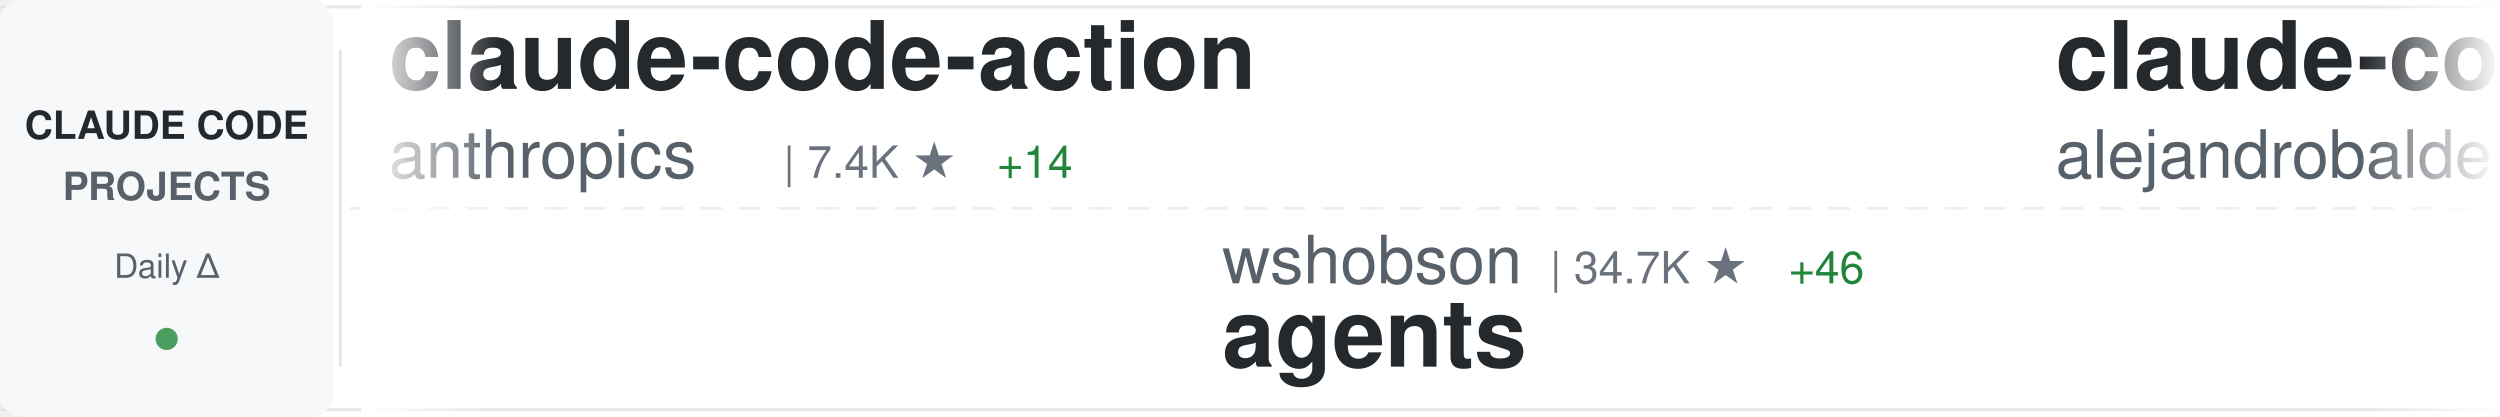
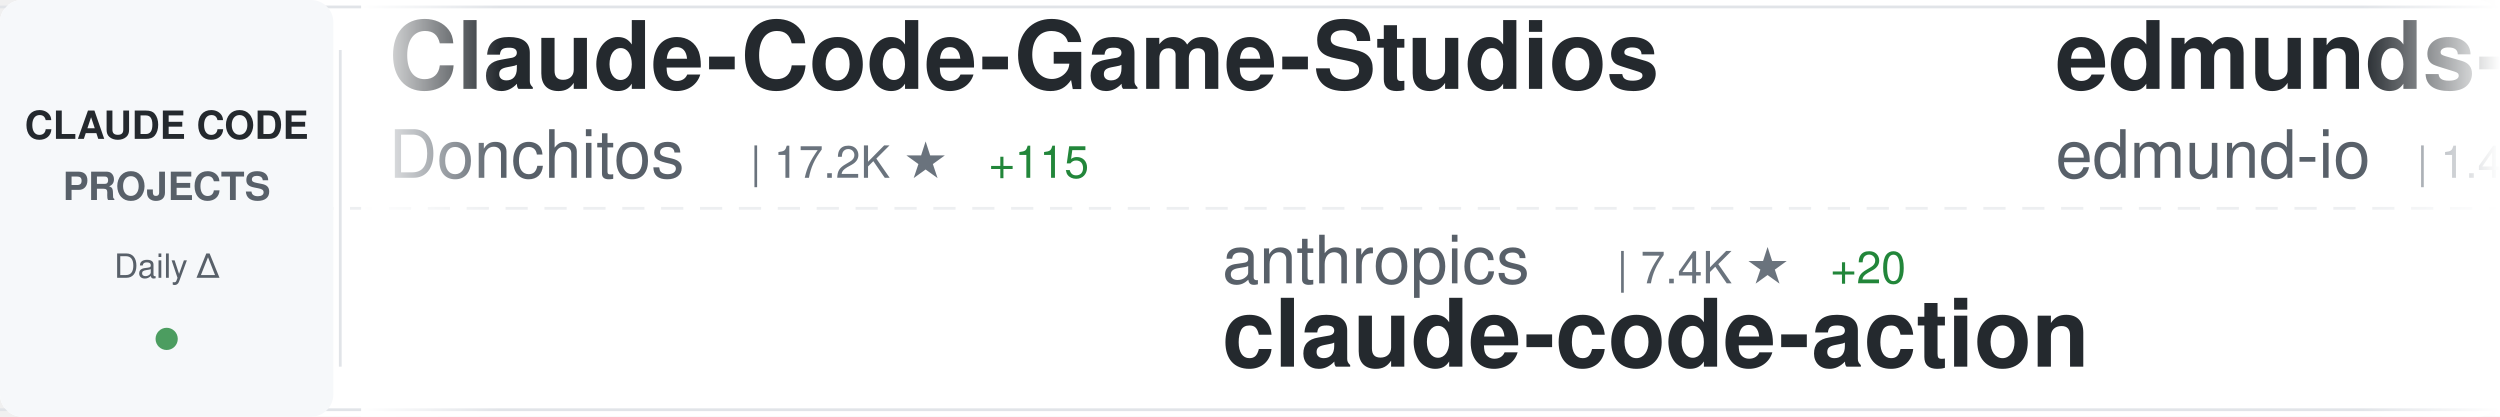
<svg xmlns="http://www.w3.org/2000/svg" width="900" height="150">
  <defs>
    <linearGradient id="awesomeLeftFade" x1="0%" y1="0%" x2="100%" y2="0%">
      <stop offset="0%" style="stop-color:#ffffff;stop-opacity:1" />
      <stop offset="100%" style="stop-color:#ffffff;stop-opacity:0" />
    </linearGradient>
    <linearGradient id="awesomeRightFade" x1="0%" y1="0%" x2="100%" y2="0%">
      <stop offset="0%" style="stop-color:#ffffff;stop-opacity:0" />
      <stop offset="100%" style="stop-color:#ffffff;stop-opacity:1" />
    </linearGradient>
  </defs>
  <rect width="900" height="150" fill="#ffffff" rx="8" />
  <rect x="0" y="2" width="900" height="1" fill="#e1e4e8" />
  <rect x="0" y="147" width="900" height="1" fill="#e1e4e8" />
  <line x1="0" y1="75" x2="900" y2="75" stroke="#e1e4e8" stroke-width="1" stroke-dasharray="8 6" opacity="0.6" />
  <rect x="0" y="0" width="120" height="150" fill="#f6f8fa" rx="8" />
  <text x="60" y="50" font-family="-apple-system, BlinkMacSystemFont, 'Segoe UI', Helvetica, Arial, sans-serif" font-size="14" font-weight="600" fill="#24292e" text-anchor="middle">CLAUDE CODE</text>
  <text x="60" y="72" font-family="-apple-system, BlinkMacSystemFont, 'Segoe UI', Helvetica, Arial, sans-serif" font-size="14" font-weight="600" fill="#586069" text-anchor="middle">PROJECTS</text>
  <text x="60" y="100" font-family="-apple-system, BlinkMacSystemFont, 'Segoe UI', Helvetica, Arial, sans-serif" font-size="12" font-weight="500" fill="#586069" text-anchor="middle">Daily Δ</text>
  <circle cx="60" cy="122" r="4" fill="#22863a" opacity="0.8" />
  <rect x="122" y="18" width="1" height="114" fill="#e1e4e8" />
  <clipPath id="awesomeTickerClip">
    <rect x="130" y="0" width="770" height="150" />
  </clipPath>
  <g clip-path="url(#awesomeTickerClip)">
    <g id="awesomeTickerItems">
      <animateTransform attributeName="transform" attributeType="XML" type="translate" from="0 0" to="-3000 0" dur="54s" repeatCount="indefinite" />
      <g transform="translate(0, 0)">
-         <text x="140" y="32" font-family="-apple-system, BlinkMacSystemFont, 'Segoe UI', Helvetica, Arial, sans-serif" font-size="34" font-weight="600" fill="#24292e">claude-code-action</text>
-         <text x="140" y="64" font-family="-apple-system, BlinkMacSystemFont, 'Segoe UI', Helvetica, Arial, sans-serif" font-size="24" font-weight="400" fill="#586069">anthropics</text>
-         <text x="282" y="64" font-family="-apple-system, BlinkMacSystemFont, 'Segoe UI', Helvetica, Arial, sans-serif" font-size="16" font-weight="500" fill="#6a737d">| 7.4K ★</text>
-         <text x="359" y="64" font-family="-apple-system, BlinkMacSystemFont, 'Segoe UI', Helvetica, Arial, sans-serif" font-size="16" font-weight="500" fill="#22863a"> +14</text>
+         <text x="140" y="32" font-family="-apple-system, BlinkMacSystemFont, 'Segoe UI', Helvetica, Arial, sans-serif" font-size="34" font-weight="600" fill="#24292e">Claude-Code-Game-Studios</text>
+         <text x="140" y="64" font-family="-apple-system, BlinkMacSystemFont, 'Segoe UI', Helvetica, Arial, sans-serif" font-size="24" font-weight="400" fill="#586069">Donchitos</text>
+         <text x="270" y="64" font-family="-apple-system, BlinkMacSystemFont, 'Segoe UI', Helvetica, Arial, sans-serif" font-size="16" font-weight="500" fill="#6a737d">| 17.2K ★</text>
+         <text x="356" y="64" font-family="-apple-system, BlinkMacSystemFont, 'Segoe UI', Helvetica, Arial, sans-serif" font-size="16" font-weight="500" fill="#22863a"> +115</text>
      </g>
      <g transform="translate(300, 0)">
-         <text x="140" y="102" font-family="-apple-system, BlinkMacSystemFont, 'Segoe UI', Helvetica, Arial, sans-serif" font-size="24" font-weight="400" fill="#586069">wshobson</text>
-         <text x="258" y="102" font-family="-apple-system, BlinkMacSystemFont, 'Segoe UI', Helvetica, Arial, sans-serif" font-size="16" font-weight="500" fill="#6a737d">| 34.7K ★</text>
-         <text x="344" y="102" font-family="-apple-system, BlinkMacSystemFont, 'Segoe UI', Helvetica, Arial, sans-serif" font-size="16" font-weight="500" fill="#22863a"> +46</text>
-         <text x="140" y="132" font-family="-apple-system, BlinkMacSystemFont, 'Segoe UI', Helvetica, Arial, sans-serif" font-size="34" font-weight="600" fill="#24292e">agents</text>
+         <text x="140" y="102" font-family="-apple-system, BlinkMacSystemFont, 'Segoe UI', Helvetica, Arial, sans-serif" font-size="24" font-weight="400" fill="#586069">anthropics</text>
+         <text x="282" y="102" font-family="-apple-system, BlinkMacSystemFont, 'Segoe UI', Helvetica, Arial, sans-serif" font-size="16" font-weight="500" fill="#6a737d">| 7.4K ★</text>
+         <text x="359" y="102" font-family="-apple-system, BlinkMacSystemFont, 'Segoe UI', Helvetica, Arial, sans-serif" font-size="16" font-weight="500" fill="#22863a"> +20</text>
+         <text x="140" y="132" font-family="-apple-system, BlinkMacSystemFont, 'Segoe UI', Helvetica, Arial, sans-serif" font-size="34" font-weight="600" fill="#24292e">claude-code-action</text>
      </g>
      <g transform="translate(600, 0)">
-         <text x="140" y="32" font-family="-apple-system, BlinkMacSystemFont, 'Segoe UI', Helvetica, Arial, sans-serif" font-size="34" font-weight="600" fill="#24292e">claude-code-from-source</text>
-         <text x="140" y="64" font-family="-apple-system, BlinkMacSystemFont, 'Segoe UI', Helvetica, Arial, sans-serif" font-size="24" font-weight="400" fill="#586069">alejandrobalderas</text>
-         <text x="366" y="64" font-family="-apple-system, BlinkMacSystemFont, 'Segoe UI', Helvetica, Arial, sans-serif" font-size="16" font-weight="500" fill="#6a737d">| 1.9K ★</text>
-         <text x="443" y="64" font-family="-apple-system, BlinkMacSystemFont, 'Segoe UI', Helvetica, Arial, sans-serif" font-size="16" font-weight="500" fill="#22863a"> +6</text>
+         <text x="140" y="32" font-family="-apple-system, BlinkMacSystemFont, 'Segoe UI', Helvetica, Arial, sans-serif" font-size="34" font-weight="600" fill="#24292e">edmunds-claude-code</text>
+         <text x="140" y="64" font-family="-apple-system, BlinkMacSystemFont, 'Segoe UI', Helvetica, Arial, sans-serif" font-size="24" font-weight="400" fill="#586069">edmund-io</text>
+         <text x="270" y="64" font-family="-apple-system, BlinkMacSystemFont, 'Segoe UI', Helvetica, Arial, sans-serif" font-size="16" font-weight="500" fill="#6a737d">| 1.4K ★</text>
+         <text x="347" y="64" font-family="-apple-system, BlinkMacSystemFont, 'Segoe UI', Helvetica, Arial, sans-serif" font-size="16" font-weight="500" fill="#22863a"> +2</text>
      </g>
      <g transform="translate(900, 0)">
-         <text x="140" y="102" font-family="-apple-system, BlinkMacSystemFont, 'Segoe UI', Helvetica, Arial, sans-serif" font-size="24" font-weight="400" fill="#586069">VineeTagarwaL-code</text>
-         <text x="378" y="102" font-family="-apple-system, BlinkMacSystemFont, 'Segoe UI', Helvetica, Arial, sans-serif" font-size="16" font-weight="500" fill="#6a737d">| 274 ★</text>
+         <text x="140" y="102" font-family="-apple-system, BlinkMacSystemFont, 'Segoe UI', Helvetica, Arial, sans-serif" font-size="24" font-weight="400" fill="#586069">codeaashu</text>
+         <text x="270" y="102" font-family="-apple-system, BlinkMacSystemFont, 'Segoe UI', Helvetica, Arial, sans-serif" font-size="16" font-weight="500" fill="#6a737d">| 2.4K ★</text>
+         <text x="347" y="102" font-family="-apple-system, BlinkMacSystemFont, 'Segoe UI', Helvetica, Arial, sans-serif" font-size="16" font-weight="500" fill="#22863a"> +21</text>
        <text x="140" y="132" font-family="-apple-system, BlinkMacSystemFont, 'Segoe UI', Helvetica, Arial, sans-serif" font-size="34" font-weight="600" fill="#24292e">claude-code</text>
      </g>
      <g transform="translate(1200, 0)">
-         <text x="140" y="32" font-family="-apple-system, BlinkMacSystemFont, 'Segoe UI', Helvetica, Arial, sans-serif" font-size="34" font-weight="600" fill="#24292e">oh-my-claudecode</text>
-         <text x="140" y="64" font-family="-apple-system, BlinkMacSystemFont, 'Segoe UI', Helvetica, Arial, sans-serif" font-size="24" font-weight="400" fill="#586069">Yeachan-Heo</text>
-         <text x="294" y="64" font-family="-apple-system, BlinkMacSystemFont, 'Segoe UI', Helvetica, Arial, sans-serif" font-size="16" font-weight="500" fill="#6a737d">| 32.5K ★</text>
-         <text x="380" y="64" font-family="-apple-system, BlinkMacSystemFont, 'Segoe UI', Helvetica, Arial, sans-serif" font-size="16" font-weight="500" fill="#22863a"> +105</text>
+         <text x="140" y="32" font-family="-apple-system, BlinkMacSystemFont, 'Segoe UI', Helvetica, Arial, sans-serif" font-size="34" font-weight="600" fill="#24292e">claude-code-rust</text>
+         <text x="140" y="64" font-family="-apple-system, BlinkMacSystemFont, 'Segoe UI', Helvetica, Arial, sans-serif" font-size="24" font-weight="400" fill="#586069">lorryjovens-hub</text>
+         <text x="342" y="64" font-family="-apple-system, BlinkMacSystemFont, 'Segoe UI', Helvetica, Arial, sans-serif" font-size="16" font-weight="500" fill="#6a737d">| 1.5K ★</text>
+         <text x="419" y="64" font-family="-apple-system, BlinkMacSystemFont, 'Segoe UI', Helvetica, Arial, sans-serif" font-size="16" font-weight="500" fill="#22863a"> +7</text>
      </g>
      <g transform="translate(1500, 0)">
-         <text x="140" y="102" font-family="-apple-system, BlinkMacSystemFont, 'Segoe UI', Helvetica, Arial, sans-serif" font-size="24" font-weight="400" fill="#586069">lowcortisolprogrammer</text>
-         <text x="414" y="102" font-family="-apple-system, BlinkMacSystemFont, 'Segoe UI', Helvetica, Arial, sans-serif" font-size="16" font-weight="500" fill="#6a737d">| 173 ★</text>
-         <text x="140" y="132" font-family="-apple-system, BlinkMacSystemFont, 'Segoe UI', Helvetica, Arial, sans-serif" font-size="34" font-weight="600" fill="#24292e">claude-code</text>
+         <text x="140" y="102" font-family="-apple-system, BlinkMacSystemFont, 'Segoe UI', Helvetica, Arial, sans-serif" font-size="24" font-weight="400" fill="#586069">ghuntley</text>
+         <text x="258" y="102" font-family="-apple-system, BlinkMacSystemFont, 'Segoe UI', Helvetica, Arial, sans-serif" font-size="16" font-weight="500" fill="#6a737d">| 974 ★</text>
+         <text x="140" y="132" font-family="-apple-system, BlinkMacSystemFont, 'Segoe UI', Helvetica, Arial, sans-serif" font-size="34" font-weight="600" fill="#24292e">claude-code-source-code-...</text>
      </g>
      <g transform="translate(1800, 0)">
-         <text x="140" y="32" font-family="-apple-system, BlinkMacSystemFont, 'Segoe UI', Helvetica, Arial, sans-serif" font-size="34" font-weight="600" fill="#24292e">ralph-claude-code</text>
-         <text x="140" y="64" font-family="-apple-system, BlinkMacSystemFont, 'Segoe UI', Helvetica, Arial, sans-serif" font-size="24" font-weight="400" fill="#586069">frankbria</text>
-         <text x="270" y="64" font-family="-apple-system, BlinkMacSystemFont, 'Segoe UI', Helvetica, Arial, sans-serif" font-size="16" font-weight="500" fill="#6a737d">| 9.0K ★</text>
-         <text x="347" y="64" font-family="-apple-system, BlinkMacSystemFont, 'Segoe UI', Helvetica, Arial, sans-serif" font-size="16" font-weight="500" fill="#22863a"> +11</text>
+         <text x="140" y="32" font-family="-apple-system, BlinkMacSystemFont, 'Segoe UI', Helvetica, Arial, sans-serif" font-size="34" font-weight="600" fill="#24292e">claude-code-tudou</text>
+         <text x="140" y="64" font-family="-apple-system, BlinkMacSystemFont, 'Segoe UI', Helvetica, Arial, sans-serif" font-size="24" font-weight="400" fill="#586069">AICoderTudou</text>
+         <text x="306" y="64" font-family="-apple-system, BlinkMacSystemFont, 'Segoe UI', Helvetica, Arial, sans-serif" font-size="16" font-weight="500" fill="#6a737d">| 497 ★</text>
      </g>
      <g transform="translate(2100, 0)">
-         <text x="140" y="102" font-family="-apple-system, BlinkMacSystemFont, 'Segoe UI', Helvetica, Arial, sans-serif" font-size="24" font-weight="400" fill="#586069">pedrohcgs</text>
-         <text x="270" y="102" font-family="-apple-system, BlinkMacSystemFont, 'Segoe UI', Helvetica, Arial, sans-serif" font-size="16" font-weight="500" fill="#6a737d">| 1.0K ★</text>
-         <text x="347" y="102" font-family="-apple-system, BlinkMacSystemFont, 'Segoe UI', Helvetica, Arial, sans-serif" font-size="16" font-weight="500" fill="#22863a"> +7</text>
-         <text x="140" y="132" font-family="-apple-system, BlinkMacSystemFont, 'Segoe UI', Helvetica, Arial, sans-serif" font-size="34" font-weight="600" fill="#24292e">claude-code-my-workflow</text>
+         <text x="140" y="102" font-family="-apple-system, BlinkMacSystemFont, 'Segoe UI', Helvetica, Arial, sans-serif" font-size="24" font-weight="400" fill="#586069">Yuyz0112</text>
+         <text x="258" y="102" font-family="-apple-system, BlinkMacSystemFont, 'Segoe UI', Helvetica, Arial, sans-serif" font-size="16" font-weight="500" fill="#6a737d">| 2.4K ★</text>
+         <text x="140" y="132" font-family="-apple-system, BlinkMacSystemFont, 'Segoe UI', Helvetica, Arial, sans-serif" font-size="34" font-weight="600" fill="#24292e">claude-code-reverse</text>
      </g>
      <g transform="translate(2400, 0)">
-         <text x="140" y="32" font-family="-apple-system, BlinkMacSystemFont, 'Segoe UI', Helvetica, Arial, sans-serif" font-size="34" font-weight="600" fill="#24292e">Claude-code</text>
-         <text x="140" y="64" font-family="-apple-system, BlinkMacSystemFont, 'Segoe UI', Helvetica, Arial, sans-serif" font-size="24" font-weight="400" fill="#586069">zstmfhy</text>
-         <text x="246" y="64" font-family="-apple-system, BlinkMacSystemFont, 'Segoe UI', Helvetica, Arial, sans-serif" font-size="16" font-weight="500" fill="#6a737d">| 190 ★</text>
+         <text x="140" y="32" font-family="-apple-system, BlinkMacSystemFont, 'Segoe UI', Helvetica, Arial, sans-serif" font-size="34" font-weight="600" fill="#24292e">claude-code-showcase</text>
+         <text x="140" y="64" font-family="-apple-system, BlinkMacSystemFont, 'Segoe UI', Helvetica, Arial, sans-serif" font-size="24" font-weight="400" fill="#586069">ChrisWiles</text>
+         <text x="282" y="64" font-family="-apple-system, BlinkMacSystemFont, 'Segoe UI', Helvetica, Arial, sans-serif" font-size="16" font-weight="500" fill="#6a737d">| 5.9K ★</text>
+         <text x="359" y="64" font-family="-apple-system, BlinkMacSystemFont, 'Segoe UI', Helvetica, Arial, sans-serif" font-size="16" font-weight="500" fill="#22863a"> +2</text>
      </g>
      <g transform="translate(2700, 0)">
-         <text x="140" y="102" font-family="-apple-system, BlinkMacSystemFont, 'Segoe UI', Helvetica, Arial, sans-serif" font-size="24" font-weight="400" fill="#586069">alirezarezvani</text>
-         <text x="330" y="102" font-family="-apple-system, BlinkMacSystemFont, 'Segoe UI', Helvetica, Arial, sans-serif" font-size="16" font-weight="500" fill="#6a737d">| 13.7K ★</text>
-         <text x="416" y="102" font-family="-apple-system, BlinkMacSystemFont, 'Segoe UI', Helvetica, Arial, sans-serif" font-size="16" font-weight="500" fill="#22863a"> +141</text>
-         <text x="140" y="132" font-family="-apple-system, BlinkMacSystemFont, 'Segoe UI', Helvetica, Arial, sans-serif" font-size="34" font-weight="600" fill="#24292e">claude-skills</text>
+         <text x="140" y="102" font-family="-apple-system, BlinkMacSystemFont, 'Segoe UI', Helvetica, Arial, sans-serif" font-size="24" font-weight="400" fill="#586069">shanraisshan</text>
+         <text x="306" y="102" font-family="-apple-system, BlinkMacSystemFont, 'Segoe UI', Helvetica, Arial, sans-serif" font-size="16" font-weight="500" fill="#6a737d">| 50.9K ★</text>
+         <text x="392" y="102" font-family="-apple-system, BlinkMacSystemFont, 'Segoe UI', Helvetica, Arial, sans-serif" font-size="16" font-weight="500" fill="#22863a"> +225</text>
+         <text x="140" y="132" font-family="-apple-system, BlinkMacSystemFont, 'Segoe UI', Helvetica, Arial, sans-serif" font-size="34" font-weight="600" fill="#24292e">claude-code-best-practic...</text>
      </g>
      <g transform="translate(3000, 0)">
-         <text x="140" y="32" font-family="-apple-system, BlinkMacSystemFont, 'Segoe UI', Helvetica, Arial, sans-serif" font-size="34" font-weight="600" fill="#24292e">claude-code-action</text>
-         <text x="140" y="64" font-family="-apple-system, BlinkMacSystemFont, 'Segoe UI', Helvetica, Arial, sans-serif" font-size="24" font-weight="400" fill="#586069">anthropics</text>
-         <text x="282" y="64" font-family="-apple-system, BlinkMacSystemFont, 'Segoe UI', Helvetica, Arial, sans-serif" font-size="16" font-weight="500" fill="#6a737d">| 7.4K ★</text>
-         <text x="359" y="64" font-family="-apple-system, BlinkMacSystemFont, 'Segoe UI', Helvetica, Arial, sans-serif" font-size="16" font-weight="500" fill="#22863a"> +14</text>
+         <text x="140" y="32" font-family="-apple-system, BlinkMacSystemFont, 'Segoe UI', Helvetica, Arial, sans-serif" font-size="34" font-weight="600" fill="#24292e">Claude-Code-Game-Studios</text>
+         <text x="140" y="64" font-family="-apple-system, BlinkMacSystemFont, 'Segoe UI', Helvetica, Arial, sans-serif" font-size="24" font-weight="400" fill="#586069">Donchitos</text>
+         <text x="270" y="64" font-family="-apple-system, BlinkMacSystemFont, 'Segoe UI', Helvetica, Arial, sans-serif" font-size="16" font-weight="500" fill="#6a737d">| 17.2K ★</text>
+         <text x="356" y="64" font-family="-apple-system, BlinkMacSystemFont, 'Segoe UI', Helvetica, Arial, sans-serif" font-size="16" font-weight="500" fill="#22863a"> +115</text>
      </g>
      <g transform="translate(3300, 0)">
-         <text x="140" y="102" font-family="-apple-system, BlinkMacSystemFont, 'Segoe UI', Helvetica, Arial, sans-serif" font-size="24" font-weight="400" fill="#586069">wshobson</text>
-         <text x="258" y="102" font-family="-apple-system, BlinkMacSystemFont, 'Segoe UI', Helvetica, Arial, sans-serif" font-size="16" font-weight="500" fill="#6a737d">| 34.7K ★</text>
-         <text x="344" y="102" font-family="-apple-system, BlinkMacSystemFont, 'Segoe UI', Helvetica, Arial, sans-serif" font-size="16" font-weight="500" fill="#22863a"> +46</text>
-         <text x="140" y="132" font-family="-apple-system, BlinkMacSystemFont, 'Segoe UI', Helvetica, Arial, sans-serif" font-size="34" font-weight="600" fill="#24292e">agents</text>
+         <text x="140" y="102" font-family="-apple-system, BlinkMacSystemFont, 'Segoe UI', Helvetica, Arial, sans-serif" font-size="24" font-weight="400" fill="#586069">anthropics</text>
+         <text x="282" y="102" font-family="-apple-system, BlinkMacSystemFont, 'Segoe UI', Helvetica, Arial, sans-serif" font-size="16" font-weight="500" fill="#6a737d">| 7.4K ★</text>
+         <text x="359" y="102" font-family="-apple-system, BlinkMacSystemFont, 'Segoe UI', Helvetica, Arial, sans-serif" font-size="16" font-weight="500" fill="#22863a"> +20</text>
+         <text x="140" y="132" font-family="-apple-system, BlinkMacSystemFont, 'Segoe UI', Helvetica, Arial, sans-serif" font-size="34" font-weight="600" fill="#24292e">claude-code-action</text>
      </g>
      <g transform="translate(3600, 0)">
-         <text x="140" y="32" font-family="-apple-system, BlinkMacSystemFont, 'Segoe UI', Helvetica, Arial, sans-serif" font-size="34" font-weight="600" fill="#24292e">claude-code-from-source</text>
-         <text x="140" y="64" font-family="-apple-system, BlinkMacSystemFont, 'Segoe UI', Helvetica, Arial, sans-serif" font-size="24" font-weight="400" fill="#586069">alejandrobalderas</text>
-         <text x="366" y="64" font-family="-apple-system, BlinkMacSystemFont, 'Segoe UI', Helvetica, Arial, sans-serif" font-size="16" font-weight="500" fill="#6a737d">| 1.9K ★</text>
-         <text x="443" y="64" font-family="-apple-system, BlinkMacSystemFont, 'Segoe UI', Helvetica, Arial, sans-serif" font-size="16" font-weight="500" fill="#22863a"> +6</text>
+         <text x="140" y="32" font-family="-apple-system, BlinkMacSystemFont, 'Segoe UI', Helvetica, Arial, sans-serif" font-size="34" font-weight="600" fill="#24292e">edmunds-claude-code</text>
+         <text x="140" y="64" font-family="-apple-system, BlinkMacSystemFont, 'Segoe UI', Helvetica, Arial, sans-serif" font-size="24" font-weight="400" fill="#586069">edmund-io</text>
+         <text x="270" y="64" font-family="-apple-system, BlinkMacSystemFont, 'Segoe UI', Helvetica, Arial, sans-serif" font-size="16" font-weight="500" fill="#6a737d">| 1.4K ★</text>
+         <text x="347" y="64" font-family="-apple-system, BlinkMacSystemFont, 'Segoe UI', Helvetica, Arial, sans-serif" font-size="16" font-weight="500" fill="#22863a"> +2</text>
      </g>
      <g transform="translate(3900, 0)">
-         <text x="140" y="102" font-family="-apple-system, BlinkMacSystemFont, 'Segoe UI', Helvetica, Arial, sans-serif" font-size="24" font-weight="400" fill="#586069">VineeTagarwaL-code</text>
-         <text x="378" y="102" font-family="-apple-system, BlinkMacSystemFont, 'Segoe UI', Helvetica, Arial, sans-serif" font-size="16" font-weight="500" fill="#6a737d">| 274 ★</text>
+         <text x="140" y="102" font-family="-apple-system, BlinkMacSystemFont, 'Segoe UI', Helvetica, Arial, sans-serif" font-size="24" font-weight="400" fill="#586069">codeaashu</text>
+         <text x="270" y="102" font-family="-apple-system, BlinkMacSystemFont, 'Segoe UI', Helvetica, Arial, sans-serif" font-size="16" font-weight="500" fill="#6a737d">| 2.4K ★</text>
+         <text x="347" y="102" font-family="-apple-system, BlinkMacSystemFont, 'Segoe UI', Helvetica, Arial, sans-serif" font-size="16" font-weight="500" fill="#22863a"> +21</text>
        <text x="140" y="132" font-family="-apple-system, BlinkMacSystemFont, 'Segoe UI', Helvetica, Arial, sans-serif" font-size="34" font-weight="600" fill="#24292e">claude-code</text>
      </g>
    </g>
  </g>
  <rect x="130" y="0" width="50" height="150" fill="url(#awesomeLeftFade)" />
  <rect x="850" y="0" width="50" height="150" fill="url(#awesomeRightFade)" />
</svg>
